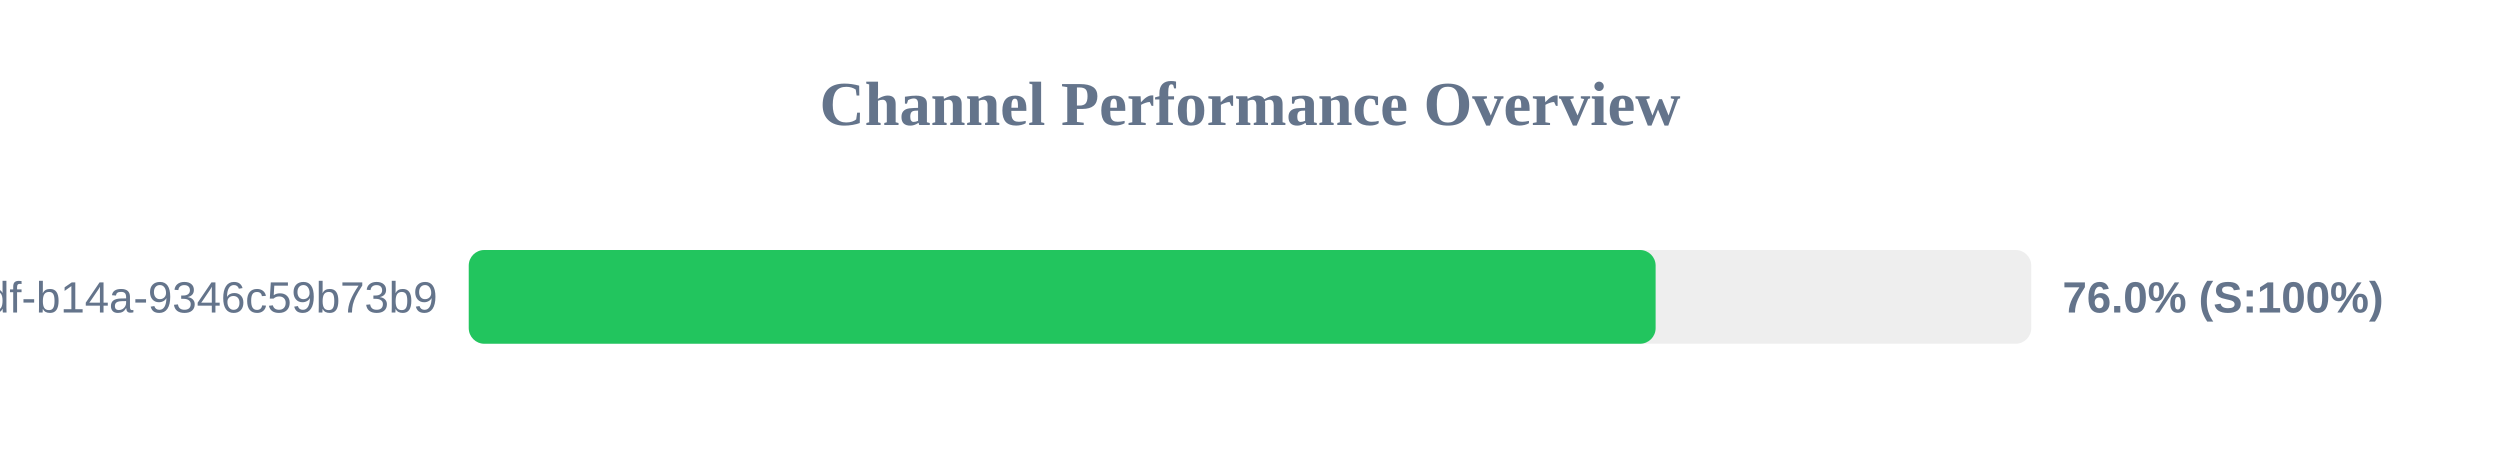
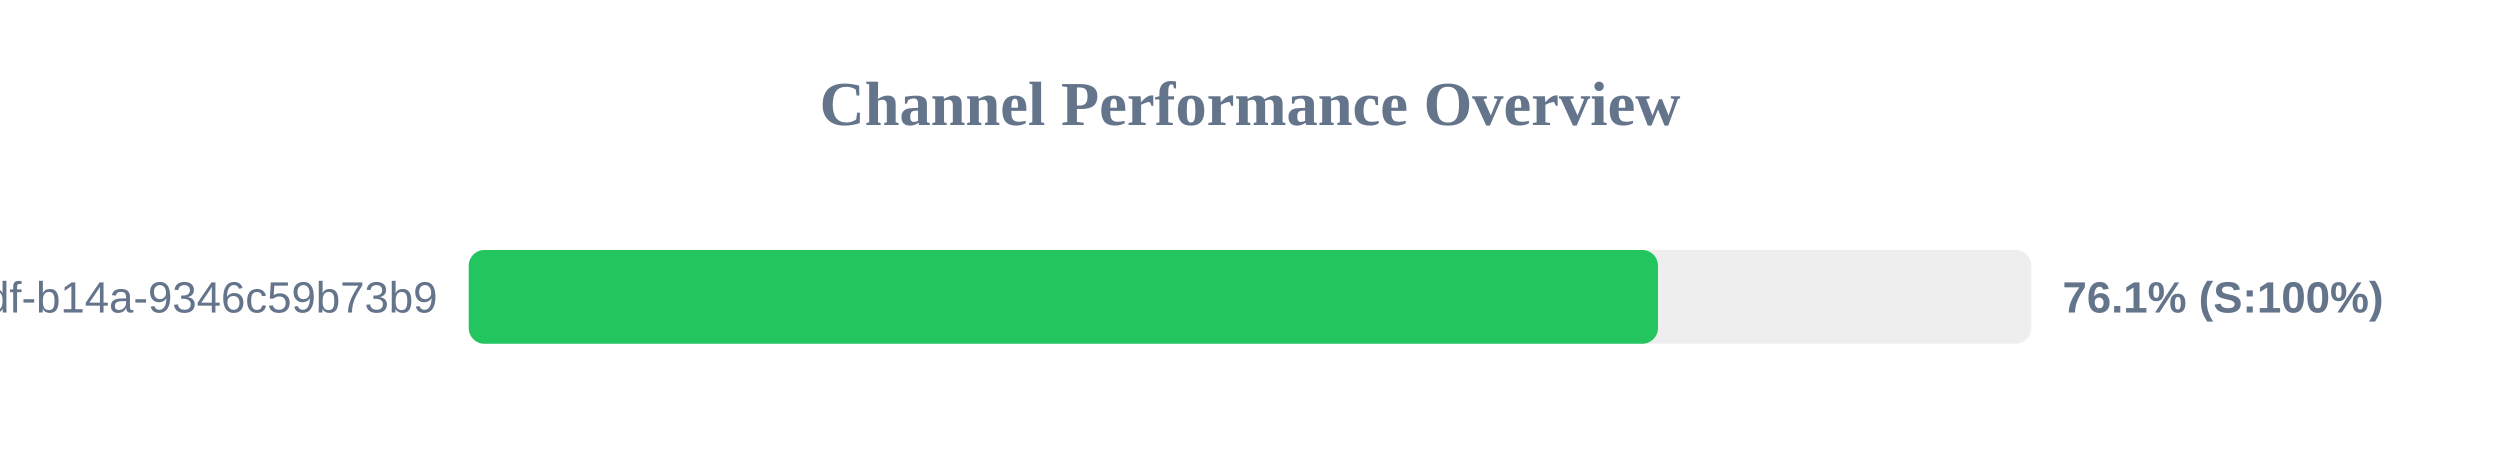
<svg xmlns="http://www.w3.org/2000/svg" width="800" height="150" version="1.1">
  <style>
        .row { font: 14px Arial; fill: #64748b; }
        .score { font: bold 14px Arial; fill: #64748b; }
    </style>
  <text x="400" y="40" text-anchor="middle" font-size="20px" font-weight="bold" fill="#64748b">Channel Performance Overview</text>
  <rect x="150" y="80" width="500" height="30" fill="#eee" rx="5" />
-   <rect x="150" y="80" width="379.8" height="30" fill="#22c55e" rx="5" />
+   <rect x="150" y="80" width="380.55" height="30" fill="#22c55e" rx="5" />
  <text x="140" y="100" text-anchor="end" class="row">?uuid=55ca7a9e-cf90-49df-b14a-9346c59b73b9</text>
-   <text x="660" y="100" text-anchor="start" class="score">76.0% (S:100%)</text>
+   <text x="660" y="100" text-anchor="start" class="score">76.1% (S:100%)</text>
</svg>
